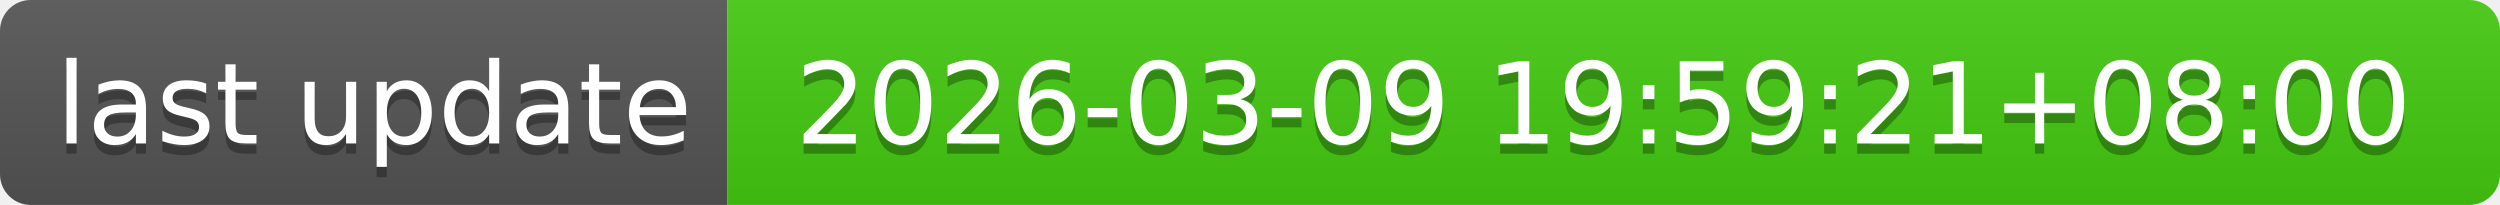
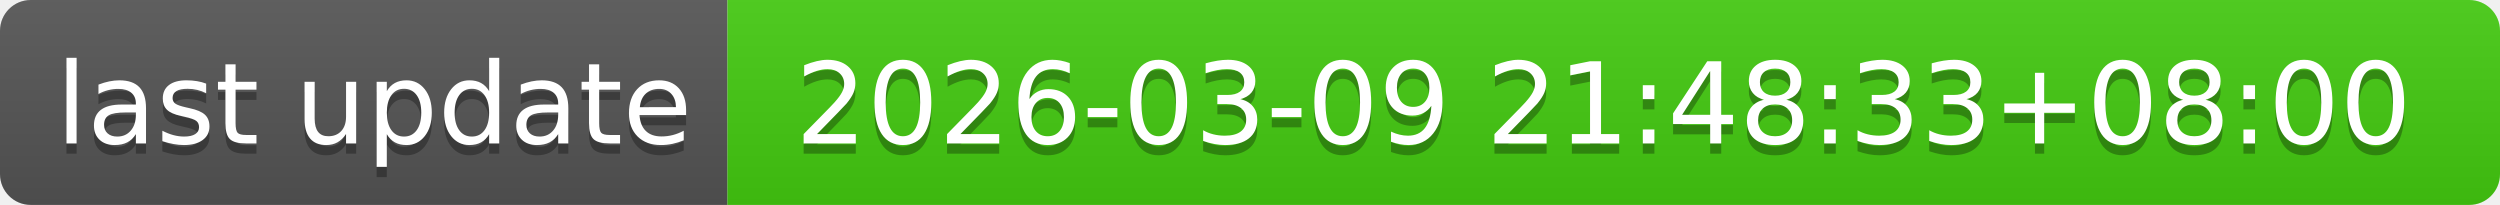
- <svg xmlns="http://www.w3.org/2000/svg" width="244" height="20" role="img" aria-label="last update: 2026-03-09 19:59:21+08:00">
+ <svg xmlns="http://www.w3.org/2000/svg" width="244" height="20" role="img" aria-label="last update: 2026-03-09 21:48:33+08:00">
  <linearGradient id="s" x2="0" y2="100%">
    <stop offset="0" stop-color="#bbb" stop-opacity=".1" />
    <stop offset="1" stop-opacity=".1" />
  </linearGradient>
  <clipPath id="r">
    <rect width="244" height="20" rx="3" fill="#fff" />
  </clipPath>
  <g clip-path="url(#r)">
    <rect width="71" height="20" fill="#555" />
    <rect x="71" width="173" height="20" fill="#4c1" />
    <rect width="244" height="20" fill="url(#s)" />
  </g>
  <g fill="#fff" text-anchor="middle" font-family="Verdana,Geneva,DejaVu Sans,sans-serif" text-rendering="geometricPrecision" font-size="110">
    <text aria-hidden="true" x="365" y="150" fill="#010101" fill-opacity=".3" transform="scale(.1)" textLength="610">last update</text>
    <text x="365" y="140" transform="scale(.1)" fill="#fff" textLength="610">last update</text>
-     <text aria-hidden="true" x="1565" y="150" fill="#010101" fill-opacity=".3" transform="scale(.1)" textLength="1630">2026-03-09 19:59:21+08:00</text>
-     <text x="1565" y="140" transform="scale(.1)" fill="#fff" textLength="1630">2026-03-09 19:59:21+08:00</text>
+     <text aria-hidden="true" x="1565" y="150" fill="#010101" fill-opacity=".3" transform="scale(.1)" textLength="1630">2026-03-09 21:48:33+08:00</text>
+     <text x="1565" y="140" transform="scale(.1)" fill="#fff" textLength="1630">2026-03-09 21:48:33+08:00</text>
  </g>
</svg>
